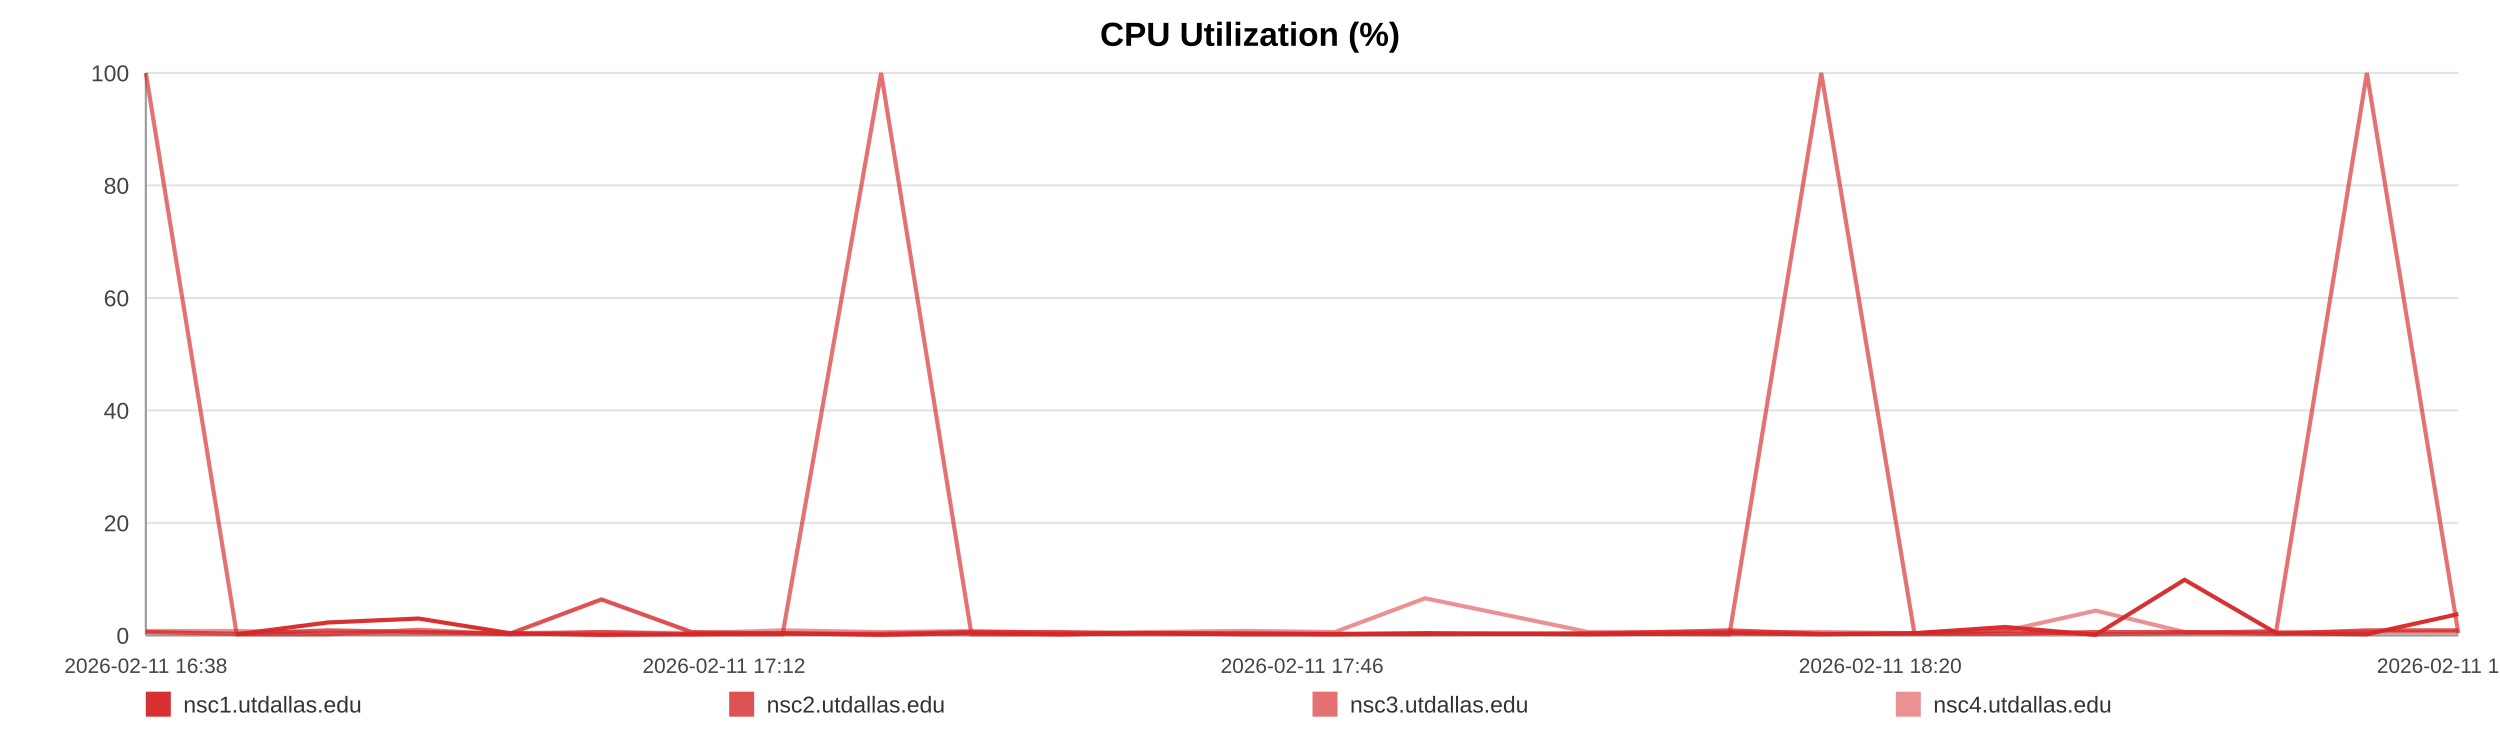
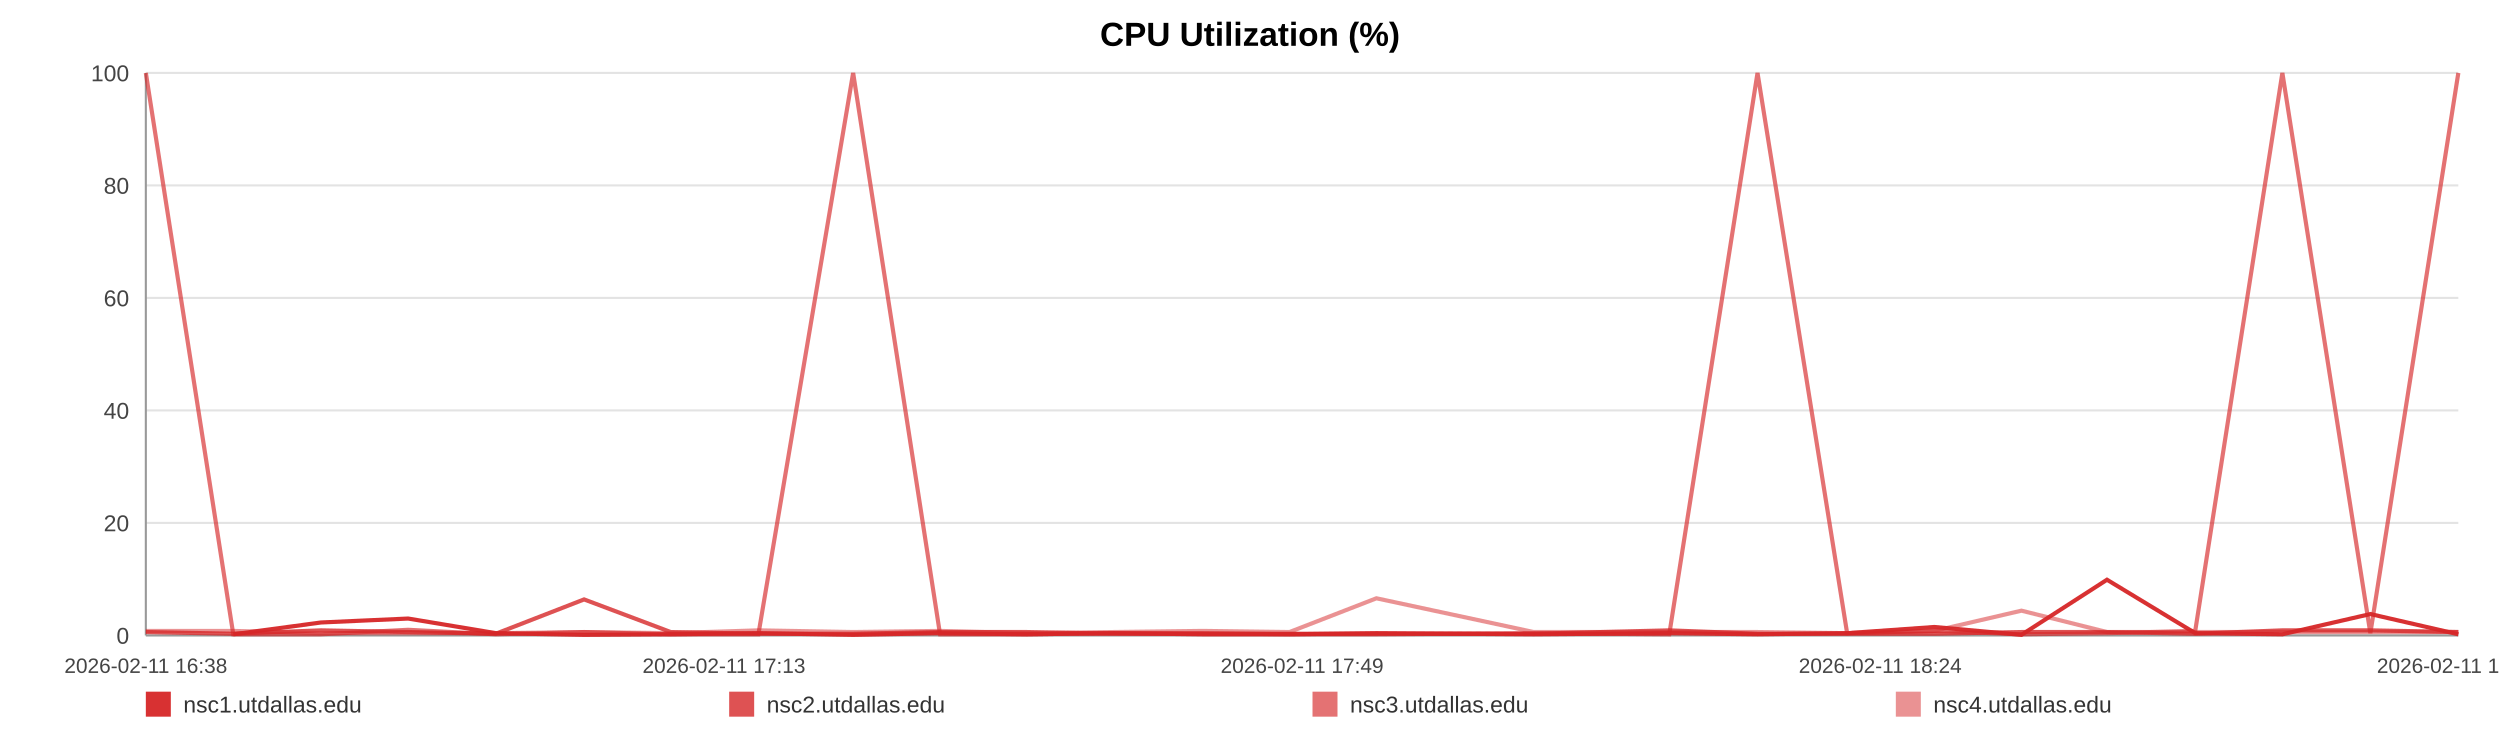
<svg xmlns="http://www.w3.org/2000/svg" width="1200" height="360" viewBox="0 0 1200 360" role="img" aria-label="CPU Utilization (%)">
  <rect width="100%" height="100%" fill="#ffffff" />
  <text x="600.0" y="22" text-anchor="middle" font-size="16" font-family="Arial, Helvetica, sans-serif" font-weight="bold">CPU Utilization (%)</text>
  <line x1="70" y1="35.00" x2="1180" y2="35.00" stroke="#e3e3e3" stroke-width="1" />
  <text x="62" y="39.00" text-anchor="end" font-size="11" fill="#444" font-family="Arial, Helvetica, sans-serif">100</text>
  <line x1="70" y1="89.00" x2="1180" y2="89.00" stroke="#e3e3e3" stroke-width="1" />
  <text x="62" y="93.00" text-anchor="end" font-size="11" fill="#444" font-family="Arial, Helvetica, sans-serif">80</text>
  <line x1="70" y1="143.00" x2="1180" y2="143.00" stroke="#e3e3e3" stroke-width="1" />
  <text x="62" y="147.00" text-anchor="end" font-size="11" fill="#444" font-family="Arial, Helvetica, sans-serif">60</text>
  <line x1="70" y1="197.00" x2="1180" y2="197.00" stroke="#e3e3e3" stroke-width="1" />
  <text x="62" y="201.00" text-anchor="end" font-size="11" fill="#444" font-family="Arial, Helvetica, sans-serif">40</text>
  <line x1="70" y1="251.00" x2="1180" y2="251.00" stroke="#e3e3e3" stroke-width="1" />
  <text x="62" y="255.00" text-anchor="end" font-size="11" fill="#444" font-family="Arial, Helvetica, sans-serif">20</text>
  <line x1="70" y1="305.00" x2="1180" y2="305.00" stroke="#e3e3e3" stroke-width="1" />
  <text x="62" y="309.00" text-anchor="end" font-size="11" fill="#444" font-family="Arial, Helvetica, sans-serif">0</text>
  <line x1="70" y1="35" x2="70" y2="305" stroke="#999" />
  <line x1="70" y1="305" x2="1180" y2="305" stroke="#999" />
  <text x="70.00" y="323" text-anchor="middle" font-size="10" fill="#444" font-family="Arial, Helvetica, sans-serif">2026-02-11 16:38</text>
-   <text x="347.50" y="323" text-anchor="middle" font-size="10" fill="#444" font-family="Arial, Helvetica, sans-serif">2026-02-11 17:12</text>
-   <text x="625.00" y="323" text-anchor="middle" font-size="10" fill="#444" font-family="Arial, Helvetica, sans-serif">2026-02-11 17:46</text>
-   <text x="902.50" y="323" text-anchor="middle" font-size="10" fill="#444" font-family="Arial, Helvetica, sans-serif">2026-02-11 18:20</text>
-   <text x="1180.00" y="323" text-anchor="middle" font-size="10" fill="#444" font-family="Arial, Helvetica, sans-serif">2026-02-11 18:55</text>
-   <polyline fill="none" stroke="#d62728" stroke-opacity="0.95" stroke-width="2" points="113.63,304.46 157.39,298.79 200.88,296.90 244.64,303.92 288.68,304.73 331.90,304.46 375.66,303.92 422.94,304.73 466.29,303.92 509.65,304.46 553.01,303.92 597.31,304.46 640.67,304.46 684.03,303.92 762.50,304.46 830.17,303.92 874.20,304.46 918.91,303.92 962.40,300.95 1005.90,304.73 1048.58,278.27 1092.61,303.92 1136.10,304.46 1180.00,294.74" />
-   <polyline fill="none" stroke="#d62728" stroke-opacity="0.80" stroke-width="2" points="70.00,303.38 113.63,304.19 157.39,302.57 200.88,303.38 244.64,304.19 288.68,287.72 331.90,303.38 375.66,304.19 422.94,304.19 466.29,303.38 509.65,303.38 553.01,304.19 597.31,304.19 640.67,304.19 684.03,304.19 762.50,304.19 830.17,302.57 874.20,304.19 918.91,304.19 962.40,304.19 1005.90,303.38 1048.58,303.38 1092.61,304.19 1136.10,302.57 1180.00,302.57" />
-   <polyline fill="none" stroke="#d62728" stroke-opacity="0.65" stroke-width="2" points="70.00,35.00 113.63,304.46 157.39,304.46 200.88,302.30 244.64,304.46 288.68,303.38 331.90,304.46 375.66,304.46 422.94,35.00 466.29,304.46 509.65,304.46 553.01,303.92 597.31,303.92 640.67,304.46 684.03,304.46 762.50,303.92 830.17,304.46 874.20,35.00 918.91,303.92 962.40,302.84 1005.90,304.46 1048.58,303.92 1092.61,302.84 1136.10,35.00 1180.00,303.92" />
-   <polyline fill="none" stroke="#d62728" stroke-opacity="0.50" stroke-width="2" points="70.00,302.84 113.63,302.84 157.39,303.92 200.88,303.92 244.64,303.92 288.68,303.38 331.90,303.92 375.66,302.57 422.94,303.38 466.29,302.84 509.65,303.92 553.01,303.38 597.31,302.84 640.67,303.38 684.03,287.18 762.50,303.38 830.17,303.38 874.20,303.38 918.91,303.92 962.40,302.84 1005.90,293.12 1048.58,303.38 1092.61,303.38 1136.10,303.38 1180.00,303.38" />
+   <text x="347.50" y="323" text-anchor="middle" font-size="10" fill="#444" font-family="Arial, Helvetica, sans-serif">2026-02-11 17:13</text>
+   <text x="625.00" y="323" text-anchor="middle" font-size="10" fill="#444" font-family="Arial, Helvetica, sans-serif">2026-02-11 17:49</text>
+   <text x="902.50" y="323" text-anchor="middle" font-size="10" fill="#444" font-family="Arial, Helvetica, sans-serif">2026-02-11 18:24</text>
+   <text x="1180.00" y="323" text-anchor="middle" font-size="10" fill="#444" font-family="Arial, Helvetica, sans-serif">2026-02-11 19:00</text>
+   <polyline fill="none" stroke="#d62728" stroke-opacity="0.95" stroke-width="2" points="111.97,304.46 154.07,298.79 195.90,296.90 238.00,303.92 280.36,304.73 321.94,304.46 364.03,303.92 409.51,304.73 451.22,303.92 492.93,304.46 534.63,303.92 577.25,304.46 618.96,304.46 660.67,303.92 736.16,304.46 801.25,303.92 843.61,304.46 886.62,303.92 928.45,300.95 970.29,304.73 1011.35,278.27 1053.71,303.92 1095.54,304.46 1137.77,294.74 1180.00,304.46" />
+   <polyline fill="none" stroke="#d62728" stroke-opacity="0.80" stroke-width="2" points="70.00,303.38 111.97,304.19 154.07,302.57 195.90,303.38 238.00,304.19 280.36,287.72 321.94,303.38 364.03,304.19 409.51,304.19 451.22,303.38 492.93,303.38 534.63,304.19 577.25,304.19 618.96,304.19 660.67,304.19 736.16,304.19 801.25,302.57 843.61,304.19 886.62,304.19 928.45,304.19 970.29,303.38 1011.35,303.38 1053.71,304.19 1095.54,302.57 1137.77,302.57 1180.00,303.38" />
+   <polyline fill="none" stroke="#d62728" stroke-opacity="0.65" stroke-width="2" points="70.00,35.00 111.97,304.46 154.07,304.46 195.90,302.30 238.00,304.46 280.36,303.38 321.94,304.46 364.03,304.46 409.51,35.00 451.22,304.46 492.93,304.46 534.63,303.92 577.25,303.92 618.96,304.46 660.67,304.46 736.16,303.92 801.25,304.46 843.61,35.00 886.62,303.92 928.45,302.84 970.29,304.46 1011.35,303.92 1053.71,302.84 1095.54,35.00 1137.77,303.92 1180.00,35.00" />
+   <polyline fill="none" stroke="#d62728" stroke-opacity="0.50" stroke-width="2" points="70.00,302.84 111.97,302.84 154.07,303.92 195.90,303.92 238.00,303.92 280.36,303.38 321.94,303.92 364.03,302.57 409.51,303.38 451.22,302.84 492.93,303.92 534.63,303.38 577.25,302.84 618.96,303.38 660.67,287.18 736.16,303.38 801.25,303.38 843.61,303.38 886.62,303.92 928.45,302.84 970.29,293.12 1011.35,303.38 1053.71,303.38 1095.54,303.38 1137.77,303.38 1180.00,303.38" />
  <rect x="70" y="332" width="12" height="12" fill="#d62728" fill-opacity="0.95" />
  <text x="88" y="342" font-size="11" fill="#333" font-family="Arial, Helvetica, sans-serif">nsc1.utdallas.edu</text>
  <rect x="350" y="332" width="12" height="12" fill="#d62728" fill-opacity="0.80" />
  <text x="368" y="342" font-size="11" fill="#333" font-family="Arial, Helvetica, sans-serif">nsc2.utdallas.edu</text>
  <rect x="630" y="332" width="12" height="12" fill="#d62728" fill-opacity="0.65" />
  <text x="648" y="342" font-size="11" fill="#333" font-family="Arial, Helvetica, sans-serif">nsc3.utdallas.edu</text>
  <rect x="910" y="332" width="12" height="12" fill="#d62728" fill-opacity="0.50" />
  <text x="928" y="342" font-size="11" fill="#333" font-family="Arial, Helvetica, sans-serif">nsc4.utdallas.edu</text>
</svg>
